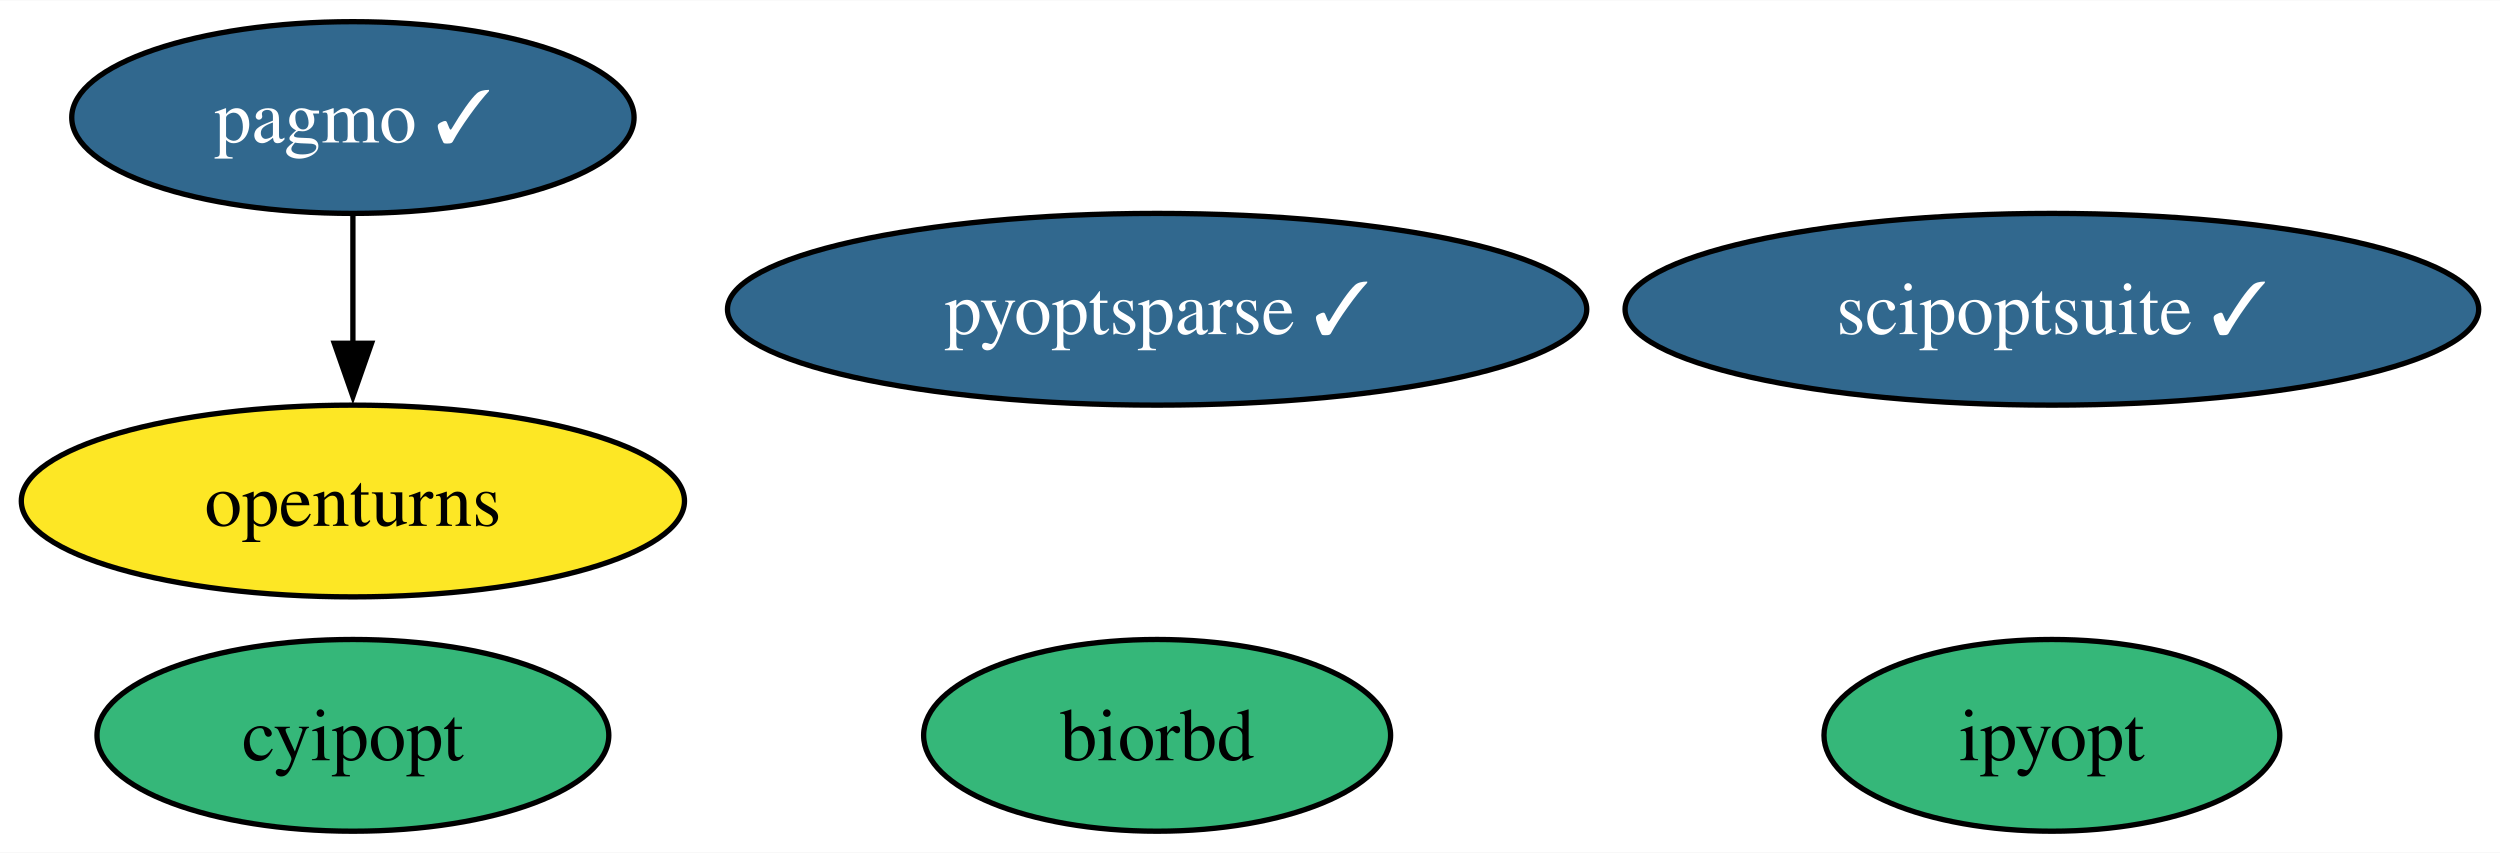
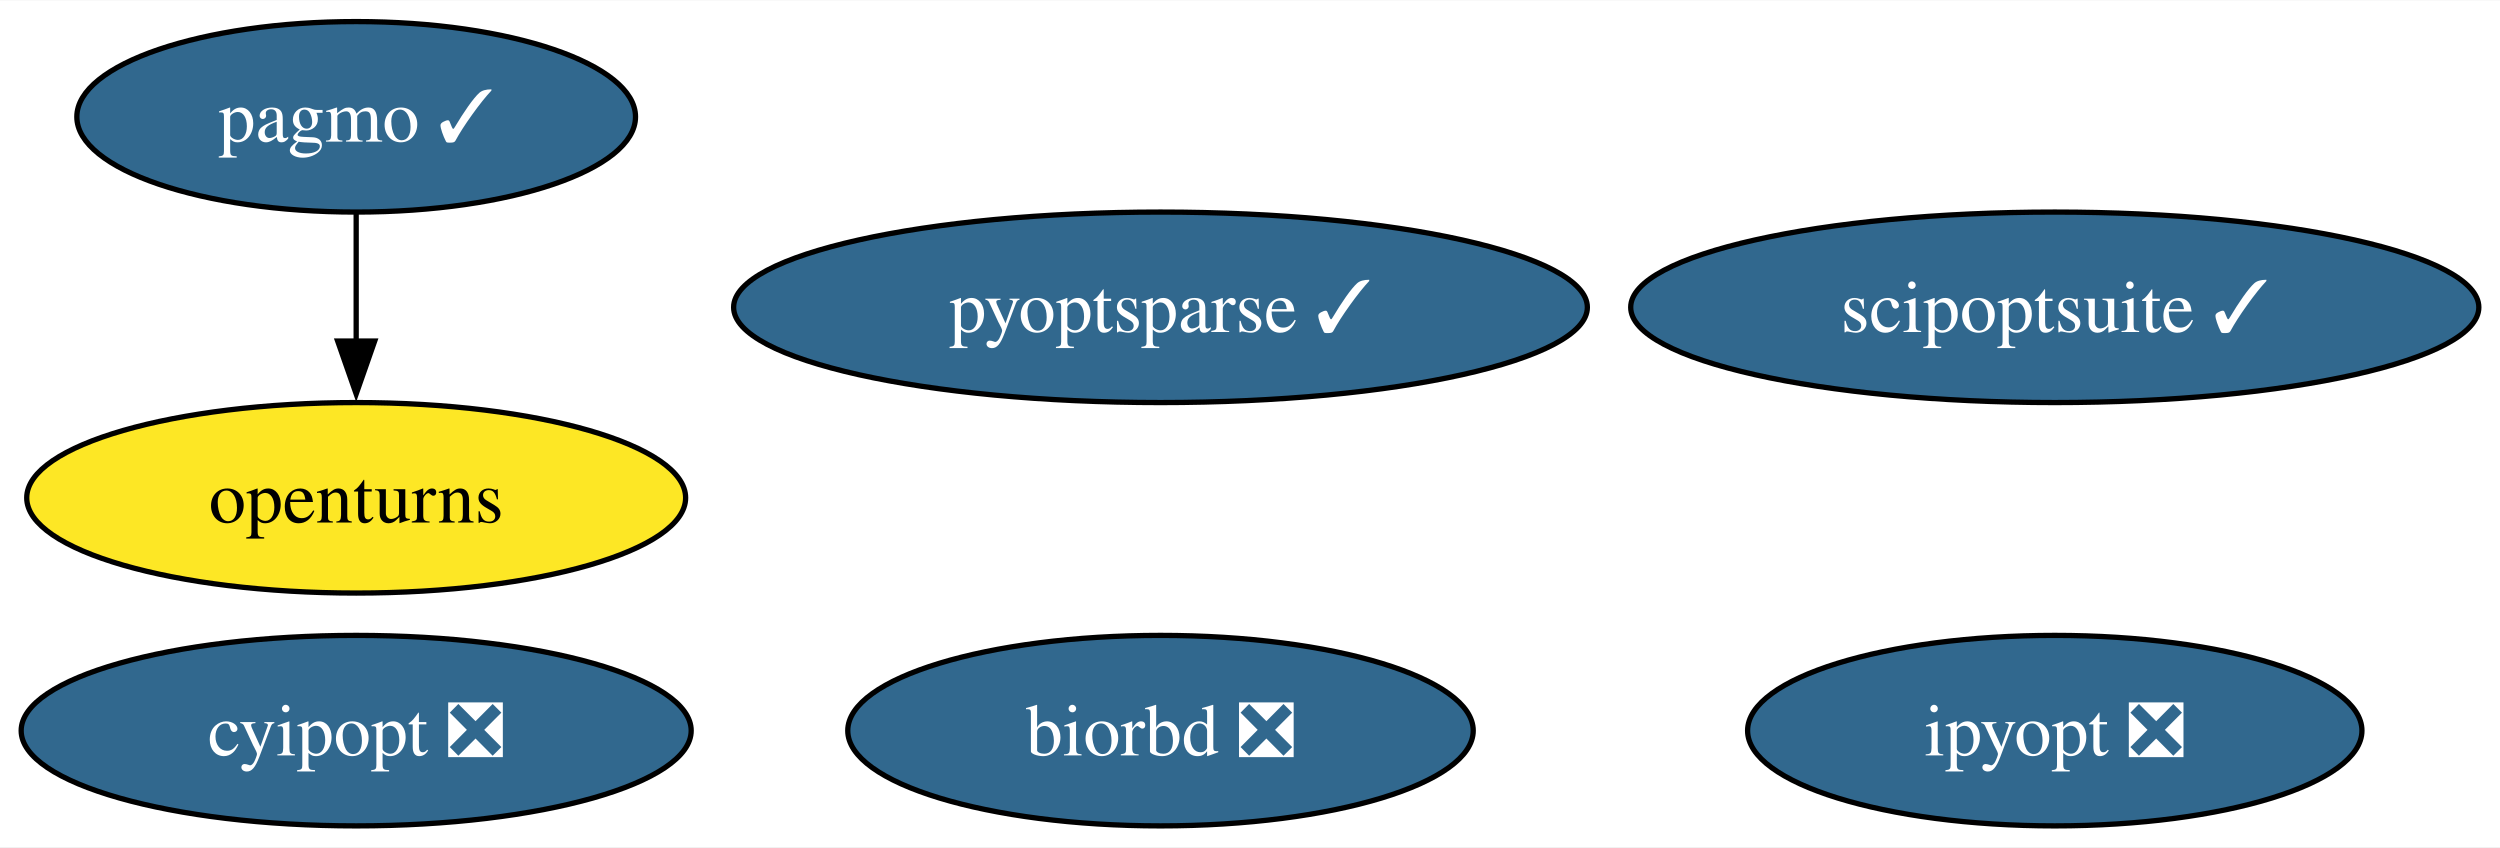
- <svg xmlns="http://www.w3.org/2000/svg" xmlns:xlink="http://www.w3.org/1999/xlink" width="469pt" height="160pt" viewBox="0.00 0.00 469.40 160.00">
+ <svg xmlns="http://www.w3.org/2000/svg" xmlns:xlink="http://www.w3.org/1999/xlink" width="472pt" height="160pt" viewBox="0.00 0.00 472.45 160.00">
  <g id="graph0" class="graph" transform="scale(1 1) rotate(0) translate(4 156)">
-     <polygon fill="white" stroke="none" points="-4,4 -4,-156 465.4,-156 465.4,4 -4,4" />
+     <polygon fill="white" stroke="none" points="-4,4 -4,-156 468.45,-156 468.45,4 -4,4" />
    <g id="node1" class="node">
      <g id="a_node1">
-         <a xlink:href="https://github.com/conda-forge/cyipopt-feedstock" xlink:title="cyipopt">
-           <ellipse fill="#35b779" stroke="black" cx="62.26" cy="-18" rx="48.05" ry="18" />
-           <text text-anchor="middle" x="62.26" y="-13.32" font-family="Times,serif" font-size="14.00">cyipopt</text>
+         <a xlink:href="https://github.com/conda-forge/cyipopt-feedstock/pull/52" xlink:title="cyipopt ❎">
+           <ellipse fill="#31688e" stroke="black" cx="63.31" cy="-18" rx="63.31" ry="18" />
+           <text text-anchor="middle" x="63.31" y="-13.32" font-family="Times,serif" font-size="14.00" fill="white">cyipopt ❎</text>
        </a>
      </g>
    </g>
    <g id="node2" class="node">
      <g id="a_node2">
        <a xlink:href="https://github.com/conda-forge/openturns-feedstock" xlink:title="openturns">
-           <ellipse fill="#fde725" stroke="black" cx="62.26" cy="-62" rx="62.26" ry="18" />
-           <text text-anchor="middle" x="62.26" y="-57.33" font-family="Times,serif" font-size="14.00">openturns</text>
+           <ellipse fill="#fde725" stroke="black" cx="63.31" cy="-62" rx="62.26" ry="18" />
+           <text text-anchor="middle" x="63.31" y="-57.33" font-family="Times,serif" font-size="14.00">openturns</text>
        </a>
      </g>
    </g>
    <g id="node3" class="node">
      <g id="a_node3">
        <a xlink:href="https://github.com/conda-forge/pagmo-feedstock/pull/74" xlink:title="pagmo ✓">
-           <ellipse fill="#31688e" stroke="black" cx="62.26" cy="-134" rx="52.79" ry="18" />
-           <text text-anchor="middle" x="62.26" y="-129.32" font-family="Times,serif" font-size="14.00" fill="white">pagmo ✓</text>
+           <ellipse fill="#31688e" stroke="black" cx="63.31" cy="-134" rx="52.79" ry="18" />
+           <text text-anchor="middle" x="63.31" y="-129.32" font-family="Times,serif" font-size="14.00" fill="white">pagmo ✓</text>
        </a>
      </g>
    </g>
    <g id="edge1" class="edge">
-       <path fill="none" stroke="black" d="M62.26,-115.7C62.26,-108.41 62.26,-99.73 62.26,-91.54" />
-       <polygon fill="black" stroke="black" points="65.76,-91.62 62.26,-81.62 58.76,-91.62 65.76,-91.62" />
+       <path fill="none" stroke="black" d="M63.31,-115.7C63.31,-108.41 63.31,-99.73 63.31,-91.54" />
+       <polygon fill="black" stroke="black" points="66.81,-91.62 63.31,-81.62 59.81,-91.62 66.81,-91.62" />
    </g>
    <g id="node4" class="node">
      <g id="a_node4">
-         <a xlink:href="https://github.com/conda-forge/biorbd-feedstock" xlink:title="biorbd">
-           <ellipse fill="#35b779" stroke="black" cx="213.26" cy="-18" rx="43.84" ry="18" />
-           <text text-anchor="middle" x="213.26" y="-13.32" font-family="Times,serif" font-size="14.00">biorbd</text>
+         <a xlink:href="https://github.com/conda-forge/biorbd-feedstock/pull/110" xlink:title="biorbd ❎">
+           <ellipse fill="#31688e" stroke="black" cx="215.31" cy="-18" rx="59.1" ry="18" />
+           <text text-anchor="middle" x="215.31" y="-13.32" font-family="Times,serif" font-size="14.00" fill="white">biorbd ❎</text>
        </a>
      </g>
    </g>
    <g id="node5" class="node">
      <g id="a_node5">
-         <a xlink:href="https://github.com/conda-forge/ipyopt-feedstock" xlink:title="ipyopt">
-           <ellipse fill="#35b779" stroke="black" cx="381.26" cy="-18" rx="42.79" ry="18" />
-           <text text-anchor="middle" x="381.26" y="-13.32" font-family="Times,serif" font-size="14.00">ipyopt</text>
+         <a xlink:href="https://github.com/conda-forge/ipyopt-feedstock/pull/29" xlink:title="ipyopt ❎">
+           <ellipse fill="#31688e" stroke="black" cx="384.31" cy="-18" rx="58.05" ry="18" />
+           <text text-anchor="middle" x="384.31" y="-13.32" font-family="Times,serif" font-size="14.00" fill="white">ipyopt ❎</text>
        </a>
      </g>
    </g>
    <g id="node6" class="node">
      <g id="a_node6">
        <a xlink:href="https://github.com/conda-forge/scipoptsuite-feedstock/pull/58" xlink:title="scipoptsuite ✓">
-           <ellipse fill="#31688e" stroke="black" cx="381.26" cy="-98" rx="80.14" ry="18" />
-           <text text-anchor="middle" x="381.26" y="-93.33" font-family="Times,serif" font-size="14.00" fill="white">scipoptsuite ✓</text>
+           <ellipse fill="#31688e" stroke="black" cx="384.31" cy="-98" rx="80.14" ry="18" />
+           <text text-anchor="middle" x="384.31" y="-93.33" font-family="Times,serif" font-size="14.00" fill="white">scipoptsuite ✓</text>
        </a>
      </g>
    </g>
    <g id="node7" class="node">
      <g id="a_node7">
        <a xlink:href="https://github.com/conda-forge/pyoptsparse-feedstock/pull/44" xlink:title="pyoptsparse ✓">
-           <ellipse fill="#31688e" stroke="black" cx="213.26" cy="-98" rx="80.67" ry="18" />
-           <text text-anchor="middle" x="213.26" y="-93.33" font-family="Times,serif" font-size="14.00" fill="white">pyoptsparse ✓</text>
+           <ellipse fill="#31688e" stroke="black" cx="215.31" cy="-98" rx="80.67" ry="18" />
+           <text text-anchor="middle" x="215.31" y="-93.33" font-family="Times,serif" font-size="14.00" fill="white">pyoptsparse ✓</text>
        </a>
      </g>
    </g>
  </g>
</svg>
